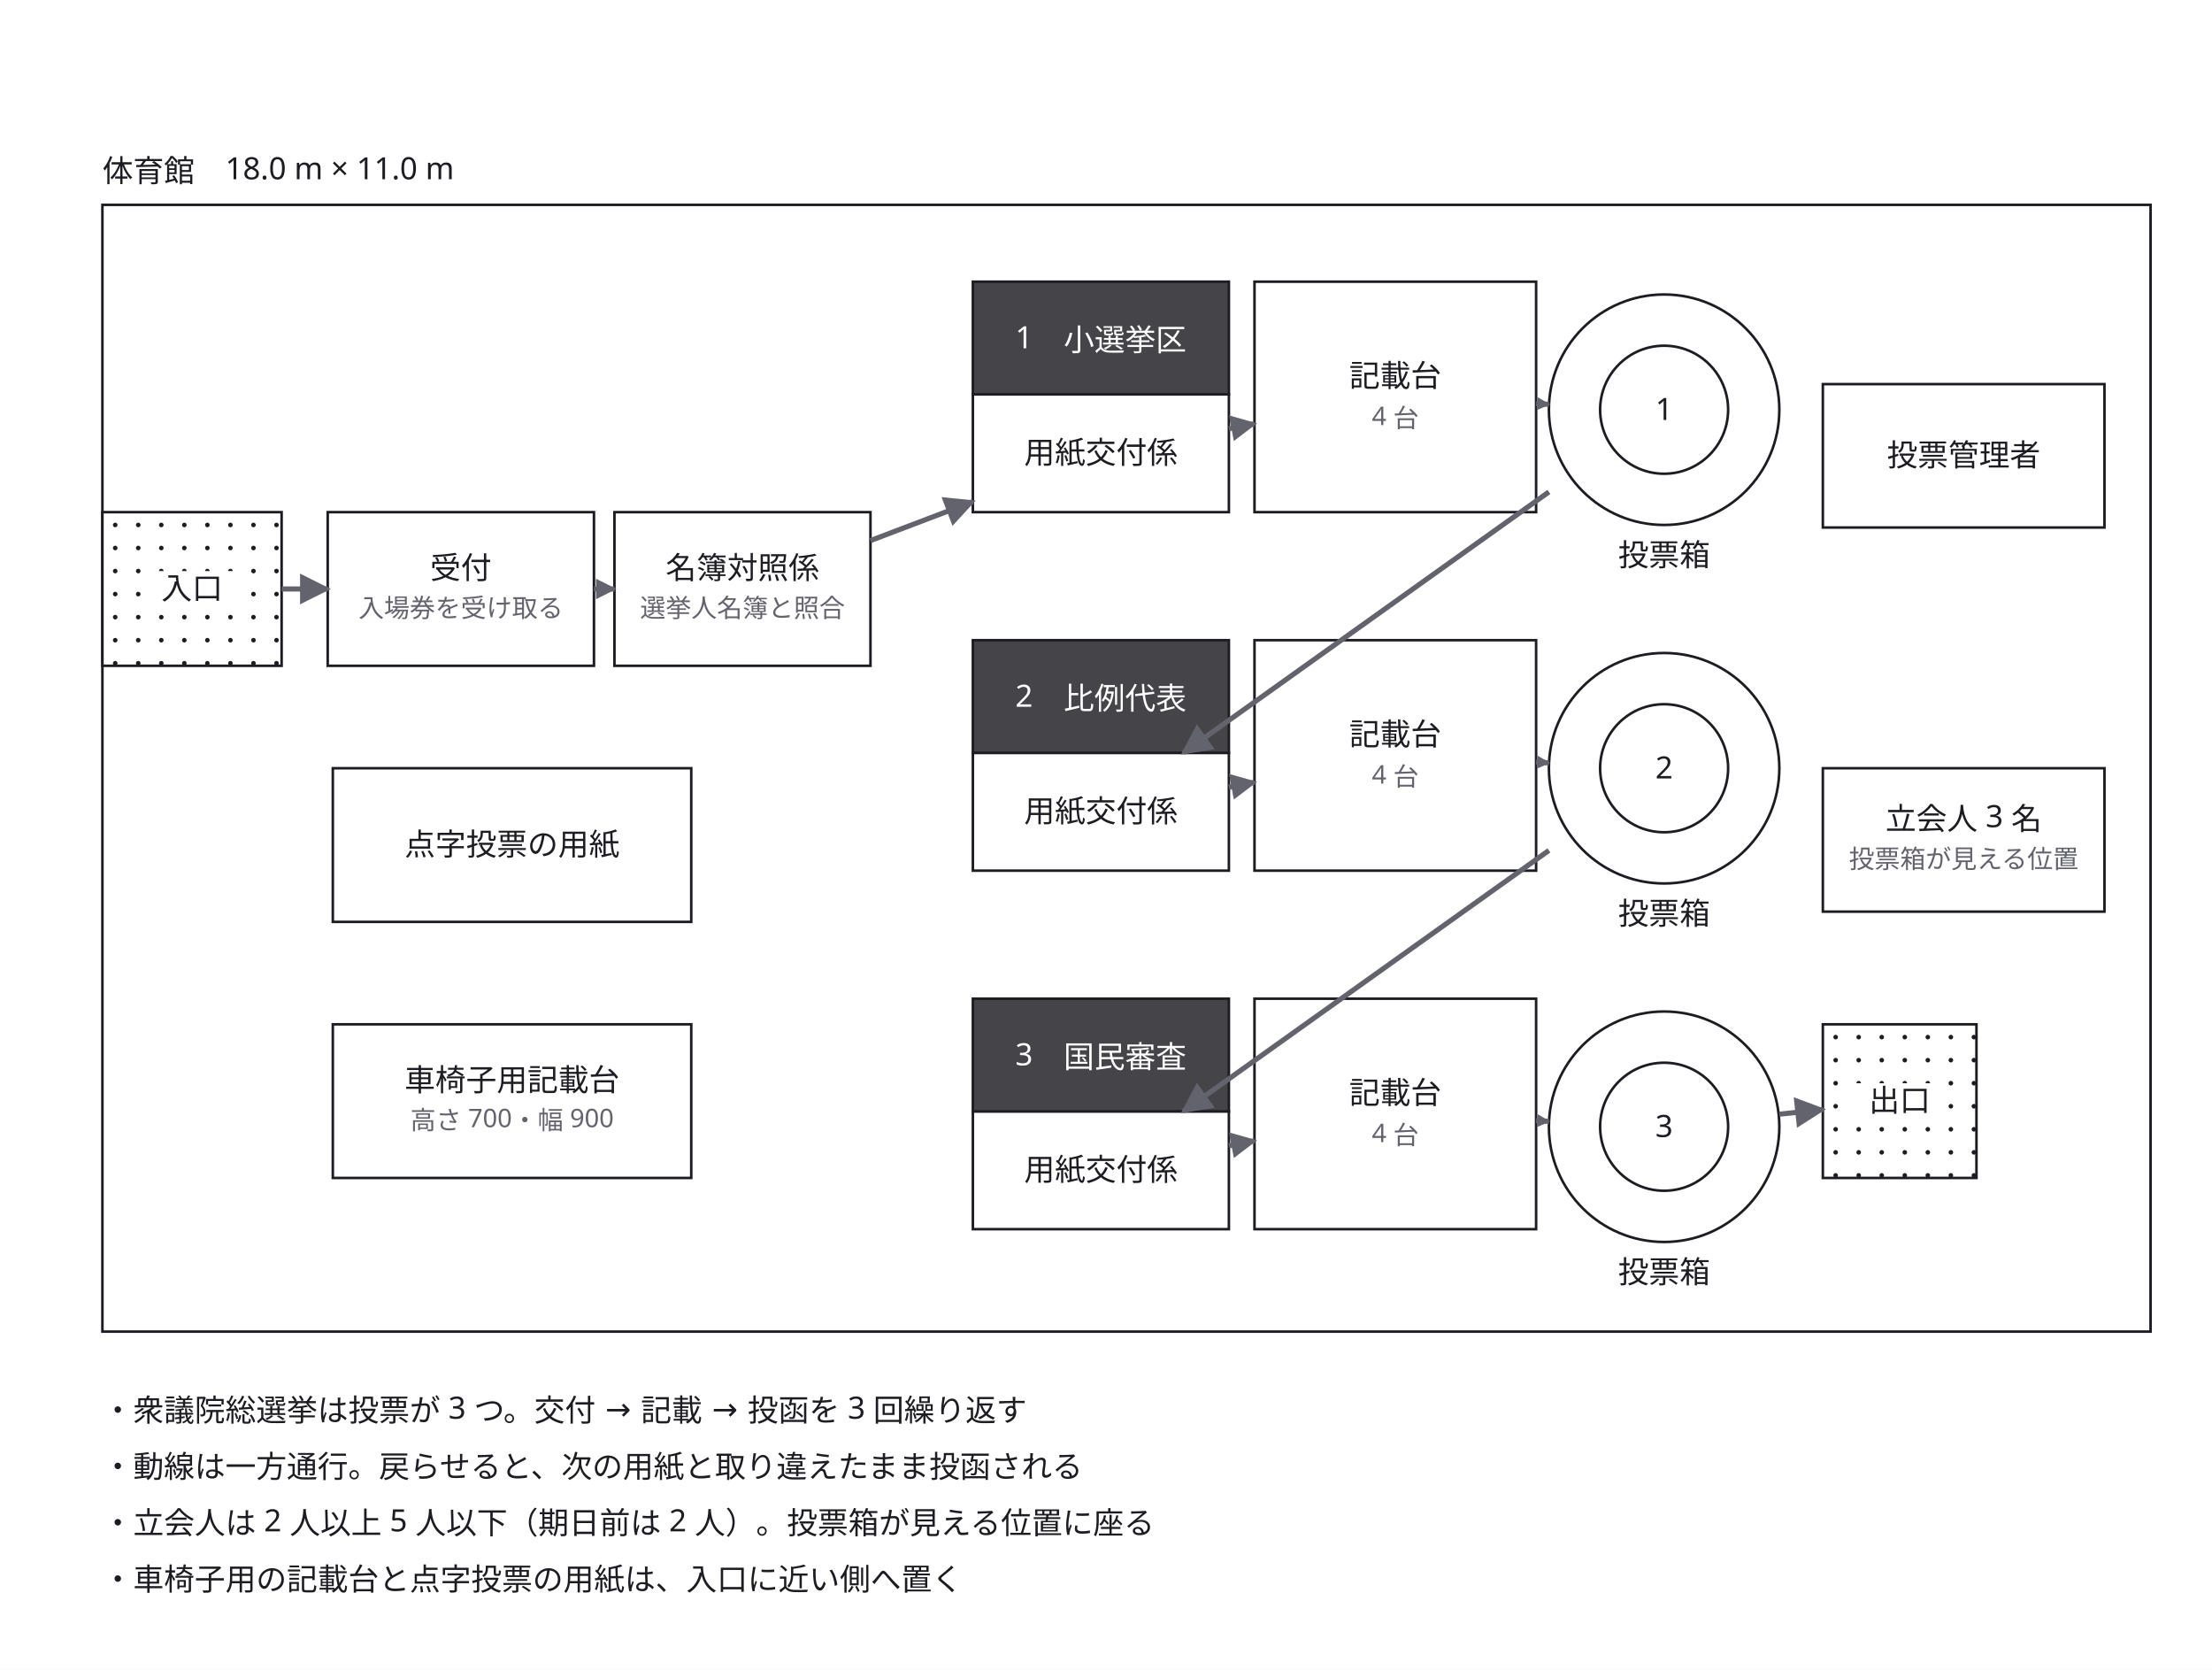
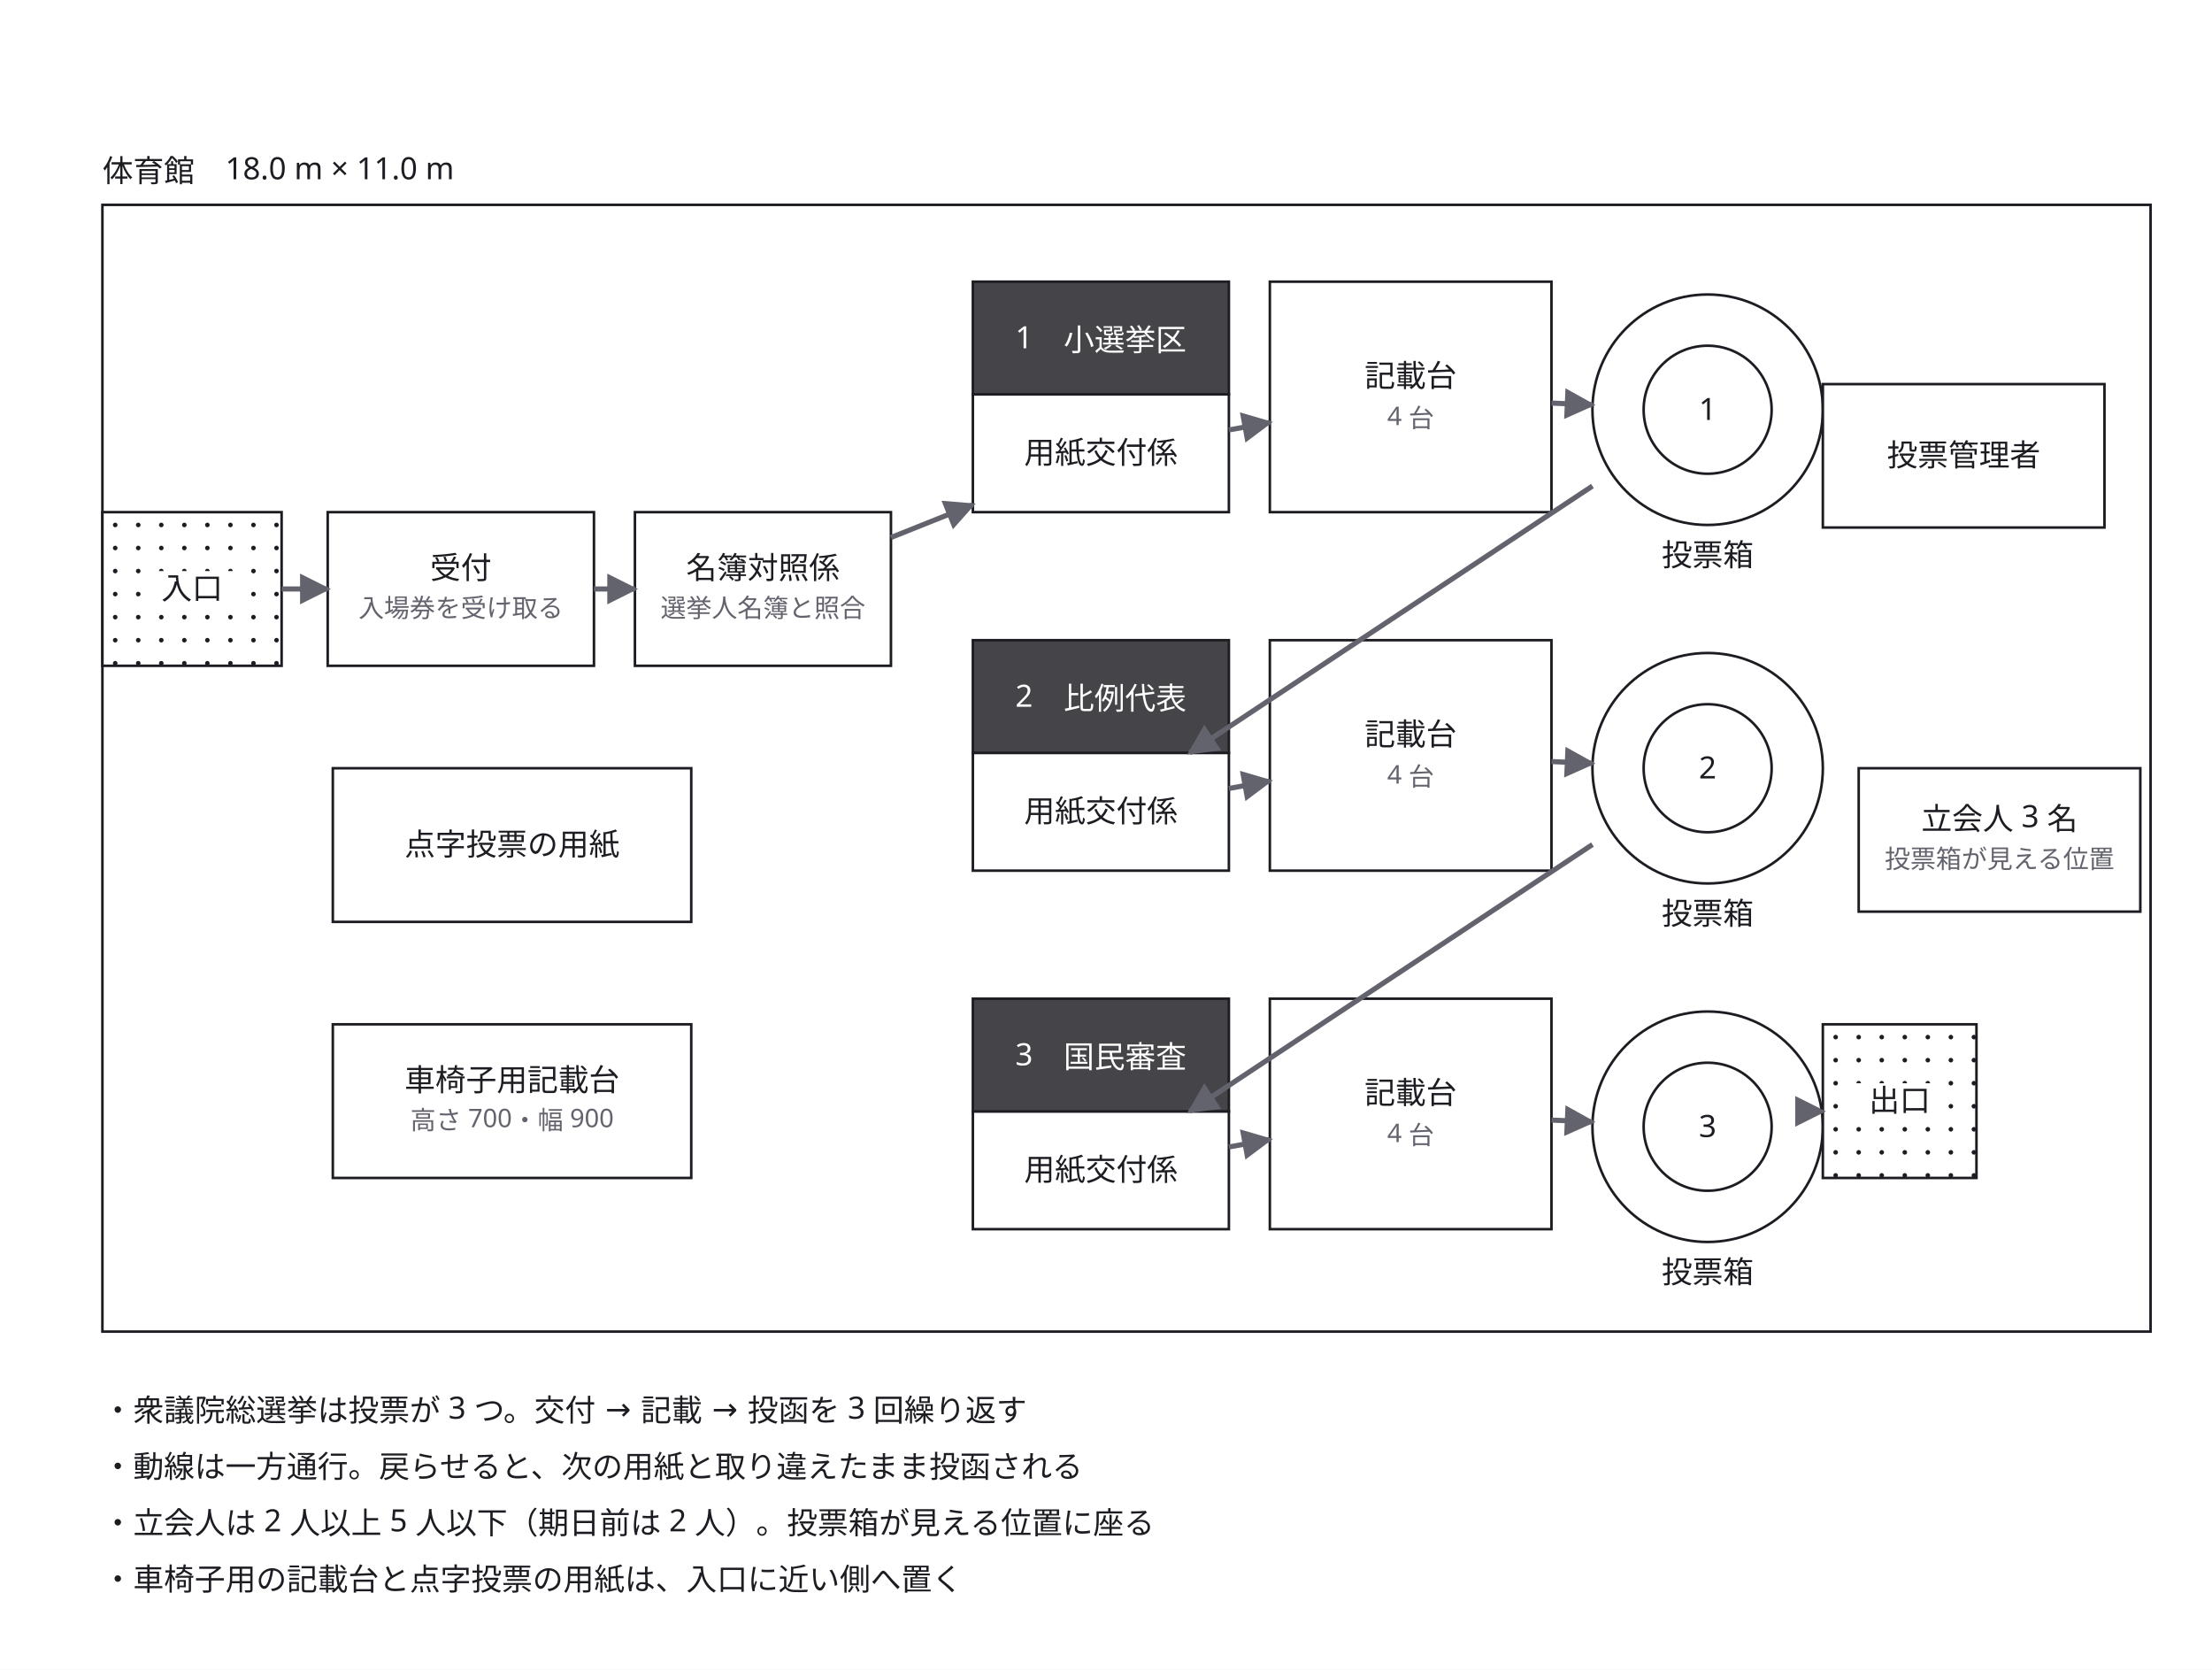
<svg xmlns="http://www.w3.org/2000/svg" width="864" height="652" viewBox="0 0 864 652">
  <defs>
-     <marker id="arrow-25" viewBox="0 0 10 10" refX="9" refY="5" markerWidth="2.5" markerHeight="2.5" orient="auto">
-       <path d="M 0 0 L 10 5 L 0 10 z" fill="#63636e" />
-     </marker>
-     <marker id="arrow-40" viewBox="0 0 10 10" refX="9" refY="5" markerWidth="4" markerHeight="4" orient="auto">
-       <path d="M 0 0 L 10 5 L 0 10 z" fill="#63636e" />
-     </marker>
-     <marker id="arrow-51" viewBox="0 0 10 10" refX="9" refY="5" markerWidth="5.1" markerHeight="5.1" orient="auto">
-       <path d="M 0 0 L 10 5 L 0 10 z" fill="#63636e" />
-     </marker>
    <marker id="arrow" viewBox="0 0 10 10" refX="9" refY="5" markerWidth="6" markerHeight="6" orient="auto">
      <path d="M 0 0 L 10 5 L 0 10 z" fill="#63636e" />
    </marker>
  </defs>
  <rect data-paper="1" x="0" y="0" width="864" height="652" fill="#ffffff" />
  <g data-node="hall" data-pinned="false" data-shape="rect">
    <rect x="40" y="80" width="800" height="440" fill="#ffffff" stroke="#1c1c22" stroke-width="1" />
  </g>
  <g data-node="n0" data-pinned="false" data-shape="rect" />
  <g data-node="n1" data-pinned="false" data-shape="rect" />
  <g data-node="n2" data-pinned="false" data-shape="rect" />
  <g data-node="n3" data-pinned="false" data-shape="rect" />
  <g data-node="kd1" data-pinned="false" data-shape="rect">
-     <rect x="490" y="110" width="110" height="90" fill="#ffffff" stroke="#1c1c22" stroke-width="1" />
+     <rect x="496" y="110" width="110" height="90" fill="#ffffff" stroke="#1c1c22" stroke-width="1" />
  </g>
  <g data-node="kd2" data-pinned="false" data-shape="rect">
-     <rect x="490" y="250" width="110" height="90" fill="#ffffff" stroke="#1c1c22" stroke-width="1" />
+     <rect x="496" y="250" width="110" height="90" fill="#ffffff" stroke="#1c1c22" stroke-width="1" />
  </g>
  <g data-node="kd3" data-pinned="false" data-shape="rect">
-     <rect x="490" y="390" width="110" height="90" fill="#ffffff" stroke="#1c1c22" stroke-width="1" />
+     <rect x="496" y="390" width="110" height="90" fill="#ffffff" stroke="#1c1c22" stroke-width="1" />
  </g>
  <g data-node="wheel" data-pinned="false" data-shape="rect">
    <rect x="130" y="400" width="140" height="60" fill="#ffffff" stroke="#1c1c22" stroke-width="1" />
  </g>
  <g data-node="braille" data-pinned="false" data-shape="rect">
    <rect x="130" y="300" width="140" height="60" fill="#ffffff" stroke="#1c1c22" stroke-width="1" />
  </g>
  <g data-node="kb1" data-pinned="false" data-shape="rect">
-     <circle cx="650" cy="160" r="45" fill="#ffffff" stroke="#1c1c22" stroke-width="1" />
-     <circle cx="650" cy="160" r="25" fill="none" stroke="#1c1c22" stroke-width="1" />
+     <circle cx="667" cy="160" r="45" fill="#ffffff" stroke="#1c1c22" stroke-width="1" />
+     <circle cx="667" cy="160" r="25" fill="none" stroke="#1c1c22" stroke-width="1" />
  </g>
  <g data-node="kb2" data-pinned="false" data-shape="rect">
-     <circle cx="650" cy="300" r="45" fill="#ffffff" stroke="#1c1c22" stroke-width="1" />
-     <circle cx="650" cy="300" r="25" fill="none" stroke="#1c1c22" stroke-width="1" />
+     <circle cx="667" cy="300" r="45" fill="#ffffff" stroke="#1c1c22" stroke-width="1" />
+     <circle cx="667" cy="300" r="25" fill="none" stroke="#1c1c22" stroke-width="1" />
  </g>
  <g data-node="kb3" data-pinned="false" data-shape="rect">
-     <circle cx="650" cy="440" r="45" fill="#ffffff" stroke="#1c1c22" stroke-width="1" />
-     <circle cx="650" cy="440" r="25" fill="none" stroke="#1c1c22" stroke-width="1" />
+     <circle cx="667" cy="440" r="45" fill="#ffffff" stroke="#1c1c22" stroke-width="1" />
+     <circle cx="667" cy="440" r="25" fill="none" stroke="#1c1c22" stroke-width="1" />
  </g>
  <g data-node="hallname" data-pinned="false" data-shape="rect" />
  <g data-node="uketsuke" data-pinned="false" data-shape="rect">
    <rect x="128" y="200" width="104" height="60" fill="#ffffff" stroke="#1c1c22" stroke-width="1" />
  </g>
  <g data-node="kanri" data-pinned="false" data-shape="rect">
    <rect x="712" y="150" width="110" height="56" fill="#ffffff" stroke="#1c1c22" stroke-width="1" />
  </g>
  <g data-node="tachiai" data-pinned="false" data-shape="rect">
-     <rect x="712" y="300" width="110" height="56" fill="#ffffff" stroke="#1c1c22" stroke-width="1" />
+     <rect x="726" y="300" width="110" height="56" fill="#ffffff" stroke="#1c1c22" stroke-width="1" />
  </g>
  <g data-node="meibo" data-pinned="false" data-shape="rect">
-     <rect x="240" y="200" width="100" height="60" fill="#ffffff" stroke="#1c1c22" stroke-width="1" />
+     <rect x="248" y="200" width="100" height="60" fill="#ffffff" stroke="#1c1c22" stroke-width="1" />
  </g>
  <g data-node="kf1" data-pinned="false" data-shape="rect">
    <rect x="380" y="154" width="100" height="46" fill="#ffffff" stroke="#1c1c22" stroke-width="1" />
  </g>
  <g data-node="kf2" data-pinned="false" data-shape="rect">
    <rect x="380" y="294" width="100" height="46" fill="#ffffff" stroke="#1c1c22" stroke-width="1" />
  </g>
  <g data-node="kf3" data-pinned="false" data-shape="rect">
    <rect x="380" y="434" width="100" height="46" fill="#ffffff" stroke="#1c1c22" stroke-width="1" />
  </g>
  <g data-node="k1" data-pinned="false" data-shape="rect">
    <rect x="380" y="110" width="100" height="44" fill="#ffffff" stroke="#1c1c22" stroke-width="1" />
    <rect x="380" y="110" width="100" height="44" fill="#1c1c22" fill-opacity="0.82" />
  </g>
  <g data-node="k2" data-pinned="false" data-shape="rect">
    <rect x="380" y="250" width="100" height="44" fill="#ffffff" stroke="#1c1c22" stroke-width="1" />
    <rect x="380" y="250" width="100" height="44" fill="#1c1c22" fill-opacity="0.82" />
  </g>
  <g data-node="k3" data-pinned="false" data-shape="rect">
    <rect x="380" y="390" width="100" height="44" fill="#ffffff" stroke="#1c1c22" stroke-width="1" />
    <rect x="380" y="390" width="100" height="44" fill="#1c1c22" fill-opacity="0.82" />
  </g>
  <g data-node="inn" data-pinned="false" data-shape="rect">
    <rect x="40" y="200" width="70" height="60" fill="#ffffff" stroke="#1c1c22" stroke-width="1" />
    <circle cx="45" cy="205" r="0.9" fill="#1c1c22" />
    <circle cx="54" cy="205" r="0.9" fill="#1c1c22" />
    <circle cx="63" cy="205" r="0.9" fill="#1c1c22" />
    <circle cx="72" cy="205" r="0.9" fill="#1c1c22" />
    <circle cx="81" cy="205" r="0.9" fill="#1c1c22" />
    <circle cx="90" cy="205" r="0.9" fill="#1c1c22" />
    <circle cx="99" cy="205" r="0.9" fill="#1c1c22" />
    <circle cx="108" cy="205" r="0.9" fill="#1c1c22" />
    <circle cx="45" cy="214" r="0.9" fill="#1c1c22" />
    <circle cx="54" cy="214" r="0.9" fill="#1c1c22" />
    <circle cx="63" cy="214" r="0.9" fill="#1c1c22" />
    <circle cx="72" cy="214" r="0.9" fill="#1c1c22" />
    <circle cx="81" cy="214" r="0.9" fill="#1c1c22" />
    <circle cx="90" cy="214" r="0.9" fill="#1c1c22" />
    <circle cx="99" cy="214" r="0.9" fill="#1c1c22" />
    <circle cx="108" cy="214" r="0.9" fill="#1c1c22" />
    <circle cx="45" cy="223" r="0.9" fill="#1c1c22" />
    <circle cx="54" cy="223" r="0.9" fill="#1c1c22" />
    <circle cx="63" cy="223" r="0.9" fill="#1c1c22" />
    <circle cx="72" cy="223" r="0.9" fill="#1c1c22" />
    <circle cx="81" cy="223" r="0.9" fill="#1c1c22" />
    <circle cx="90" cy="223" r="0.9" fill="#1c1c22" />
    <circle cx="99" cy="223" r="0.9" fill="#1c1c22" />
    <circle cx="108" cy="223" r="0.9" fill="#1c1c22" />
    <circle cx="45" cy="232" r="0.9" fill="#1c1c22" />
    <circle cx="54" cy="232" r="0.9" fill="#1c1c22" />
    <circle cx="63" cy="232" r="0.9" fill="#1c1c22" />
    <circle cx="72" cy="232" r="0.9" fill="#1c1c22" />
    <circle cx="81" cy="232" r="0.9" fill="#1c1c22" />
    <circle cx="90" cy="232" r="0.9" fill="#1c1c22" />
    <circle cx="99" cy="232" r="0.9" fill="#1c1c22" />
    <circle cx="108" cy="232" r="0.9" fill="#1c1c22" />
    <circle cx="45" cy="241" r="0.9" fill="#1c1c22" />
    <circle cx="54" cy="241" r="0.9" fill="#1c1c22" />
    <circle cx="63" cy="241" r="0.9" fill="#1c1c22" />
    <circle cx="72" cy="241" r="0.9" fill="#1c1c22" />
    <circle cx="81" cy="241" r="0.9" fill="#1c1c22" />
    <circle cx="90" cy="241" r="0.9" fill="#1c1c22" />
    <circle cx="99" cy="241" r="0.9" fill="#1c1c22" />
    <circle cx="108" cy="241" r="0.9" fill="#1c1c22" />
    <circle cx="45" cy="250" r="0.9" fill="#1c1c22" />
    <circle cx="54" cy="250" r="0.9" fill="#1c1c22" />
    <circle cx="63" cy="250" r="0.9" fill="#1c1c22" />
    <circle cx="72" cy="250" r="0.9" fill="#1c1c22" />
    <circle cx="81" cy="250" r="0.9" fill="#1c1c22" />
    <circle cx="90" cy="250" r="0.9" fill="#1c1c22" />
    <circle cx="99" cy="250" r="0.9" fill="#1c1c22" />
    <circle cx="108" cy="250" r="0.9" fill="#1c1c22" />
    <circle cx="45" cy="259" r="0.9" fill="#1c1c22" />
    <circle cx="54" cy="259" r="0.9" fill="#1c1c22" />
    <circle cx="63" cy="259" r="0.9" fill="#1c1c22" />
    <circle cx="72" cy="259" r="0.9" fill="#1c1c22" />
    <circle cx="81" cy="259" r="0.9" fill="#1c1c22" />
    <circle cx="90" cy="259" r="0.9" fill="#1c1c22" />
    <circle cx="99" cy="259" r="0.9" fill="#1c1c22" />
    <circle cx="108" cy="259" r="0.9" fill="#1c1c22" />
  </g>
  <g data-node="out" data-pinned="false" data-shape="rect">
    <rect x="712" y="400" width="60" height="60" fill="#ffffff" stroke="#1c1c22" stroke-width="1" />
    <circle cx="717" cy="405" r="0.9" fill="#1c1c22" />
    <circle cx="726" cy="405" r="0.9" fill="#1c1c22" />
    <circle cx="735" cy="405" r="0.9" fill="#1c1c22" />
    <circle cx="744" cy="405" r="0.9" fill="#1c1c22" />
    <circle cx="753" cy="405" r="0.9" fill="#1c1c22" />
    <circle cx="762" cy="405" r="0.9" fill="#1c1c22" />
    <circle cx="771" cy="405" r="0.9" fill="#1c1c22" />
    <circle cx="717" cy="414" r="0.9" fill="#1c1c22" />
    <circle cx="726" cy="414" r="0.9" fill="#1c1c22" />
    <circle cx="735" cy="414" r="0.9" fill="#1c1c22" />
    <circle cx="744" cy="414" r="0.9" fill="#1c1c22" />
    <circle cx="753" cy="414" r="0.9" fill="#1c1c22" />
    <circle cx="762" cy="414" r="0.9" fill="#1c1c22" />
    <circle cx="771" cy="414" r="0.9" fill="#1c1c22" />
    <circle cx="717" cy="423" r="0.9" fill="#1c1c22" />
    <circle cx="726" cy="423" r="0.9" fill="#1c1c22" />
    <circle cx="735" cy="423" r="0.9" fill="#1c1c22" />
    <circle cx="744" cy="423" r="0.9" fill="#1c1c22" />
    <circle cx="753" cy="423" r="0.9" fill="#1c1c22" />
    <circle cx="762" cy="423" r="0.9" fill="#1c1c22" />
    <circle cx="771" cy="423" r="0.9" fill="#1c1c22" />
    <circle cx="717" cy="432" r="0.9" fill="#1c1c22" />
    <circle cx="726" cy="432" r="0.9" fill="#1c1c22" />
    <circle cx="735" cy="432" r="0.9" fill="#1c1c22" />
    <circle cx="744" cy="432" r="0.9" fill="#1c1c22" />
    <circle cx="753" cy="432" r="0.9" fill="#1c1c22" />
    <circle cx="762" cy="432" r="0.9" fill="#1c1c22" />
    <circle cx="771" cy="432" r="0.9" fill="#1c1c22" />
    <circle cx="717" cy="441" r="0.9" fill="#1c1c22" />
    <circle cx="726" cy="441" r="0.9" fill="#1c1c22" />
    <circle cx="735" cy="441" r="0.9" fill="#1c1c22" />
    <circle cx="744" cy="441" r="0.9" fill="#1c1c22" />
    <circle cx="753" cy="441" r="0.9" fill="#1c1c22" />
    <circle cx="762" cy="441" r="0.9" fill="#1c1c22" />
    <circle cx="771" cy="441" r="0.9" fill="#1c1c22" />
    <circle cx="717" cy="450" r="0.9" fill="#1c1c22" />
    <circle cx="726" cy="450" r="0.9" fill="#1c1c22" />
    <circle cx="735" cy="450" r="0.9" fill="#1c1c22" />
    <circle cx="744" cy="450" r="0.9" fill="#1c1c22" />
    <circle cx="753" cy="450" r="0.9" fill="#1c1c22" />
    <circle cx="762" cy="450" r="0.9" fill="#1c1c22" />
    <circle cx="771" cy="450" r="0.9" fill="#1c1c22" />
    <circle cx="717" cy="459" r="0.9" fill="#1c1c22" />
    <circle cx="726" cy="459" r="0.9" fill="#1c1c22" />
    <circle cx="735" cy="459" r="0.9" fill="#1c1c22" />
    <circle cx="744" cy="459" r="0.9" fill="#1c1c22" />
    <circle cx="753" cy="459" r="0.9" fill="#1c1c22" />
    <circle cx="762" cy="459" r="0.9" fill="#1c1c22" />
    <circle cx="771" cy="459" r="0.9" fill="#1c1c22" />
  </g>
  <g data-node="kbn1" data-pinned="false" data-shape="rect" />
  <g data-node="kbn2" data-pinned="false" data-shape="rect" />
  <g data-node="kbn3" data-pinned="false" data-shape="rect" />
  <g data-edge="inn&gt;uketsuke" data-pinned="false">
    <path d="M 110 230 L 128 230" fill="none" stroke="#63636e" stroke-width="2" marker-end="url(#arrow)" />
  </g>
  <g data-edge="uketsuke&gt;meibo" data-pinned="false">
-     <path d="M 232 230 L 240 230" fill="none" stroke="#63636e" stroke-width="2" marker-end="url(#arrow-40)" />
+     <path d="M 232 230 L 248 230" fill="none" stroke="#63636e" stroke-width="2" marker-end="url(#arrow)" />
  </g>
  <g data-edge="meibo&gt;kf1" data-pinned="false">
-     <path d="M 340 211.1 L 380 195.9" fill="none" stroke="#63636e" stroke-width="2" marker-end="url(#arrow)" />
+     <path d="M 348 209.9 L 380 197.1" fill="none" stroke="#63636e" stroke-width="2" marker-end="url(#arrow)" />
  </g>
  <g data-edge="kf1&gt;kd1" data-pinned="false">
-     <path d="M 480 167.4 L 490 165.5" fill="none" stroke="#63636e" stroke-width="2" marker-end="url(#arrow-51)" />
+     <path d="M 480 167.9 L 496 165" fill="none" stroke="#63636e" stroke-width="2" marker-end="url(#arrow)" />
  </g>
  <g data-edge="kd1&gt;kb1" data-pinned="false">
-     <path d="M 600 157.6 L 605 157.9" fill="none" stroke="#63636e" stroke-width="2" marker-end="url(#arrow-25)" />
+     <path d="M 606 157.4 L 622 158.1" fill="none" stroke="#63636e" stroke-width="2" marker-end="url(#arrow)" />
  </g>
  <g data-edge="kf2&gt;kd2" data-pinned="false">
-     <path d="M 480 307.4 L 490 305.5" fill="none" stroke="#63636e" stroke-width="2" marker-end="url(#arrow-51)" />
+     <path d="M 480 307.9 L 496 305" fill="none" stroke="#63636e" stroke-width="2" marker-end="url(#arrow)" />
  </g>
  <g data-edge="kd2&gt;kb2" data-pinned="false">
-     <path d="M 600 297.6 L 605 297.9" fill="none" stroke="#63636e" stroke-width="2" marker-end="url(#arrow-25)" />
+     <path d="M 606 297.4 L 622 298.1" fill="none" stroke="#63636e" stroke-width="2" marker-end="url(#arrow)" />
  </g>
  <g data-edge="kf3&gt;kd3" data-pinned="false">
-     <path d="M 480 447.4 L 490 445.5" fill="none" stroke="#63636e" stroke-width="2" marker-end="url(#arrow-51)" />
+     <path d="M 480 447.9 L 496 445" fill="none" stroke="#63636e" stroke-width="2" marker-end="url(#arrow)" />
  </g>
  <g data-edge="kd3&gt;kb3" data-pinned="false">
-     <path d="M 600 437.6 L 605 437.9" fill="none" stroke="#63636e" stroke-width="2" marker-end="url(#arrow-25)" />
+     <path d="M 606 437.4 L 622 438.1" fill="none" stroke="#63636e" stroke-width="2" marker-end="url(#arrow)" />
  </g>
  <g data-edge="kb1&gt;kf2" data-pinned="false">
-     <path d="M 605 192.1 L 462.2 294" fill="none" stroke="#63636e" stroke-width="2" marker-end="url(#arrow)" />
+     <path d="M 622 189.8 L 464.7 294" fill="none" stroke="#63636e" stroke-width="2" marker-end="url(#arrow)" />
  </g>
  <g data-edge="kb2&gt;kf3" data-pinned="false">
-     <path d="M 605 332.1 L 462.2 434" fill="none" stroke="#63636e" stroke-width="2" marker-end="url(#arrow)" />
+     <path d="M 622 329.8 L 464.7 434" fill="none" stroke="#63636e" stroke-width="2" marker-end="url(#arrow)" />
  </g>
  <g data-edge="kb3&gt;out" data-pinned="false">
-     <path d="M 695 435.1 L 712 433.3" fill="none" stroke="#63636e" stroke-width="2" marker-end="url(#arrow)" />
+     <path d="M 712 434 L 712 434" fill="none" stroke="#63636e" stroke-width="2" marker-end="url(#arrow)" />
  </g>
  <g data-name="n0">
    <text x="40" y="555" text-anchor="start" font-family="sans-serif" font-size="12" fill="#1c1c22">・衆議院総選挙は投票が 3 つ。交付 → 記載 → 投函を 3 回繰り返す</text>
  </g>
  <g data-name="n1">
    <text x="40" y="577" text-anchor="start" font-family="sans-serif" font-size="12" fill="#1c1c22">・動線は一方通行。戻らせると、次の用紙と取り違えたまま投函される</text>
  </g>
  <g data-name="n2">
    <text x="40" y="599" text-anchor="start" font-family="sans-serif" font-size="12" fill="#1c1c22">・立会人は 2 人以上 5 人以下（期日前は 2 人）。投票箱が見える位置に座る</text>
  </g>
  <g data-name="n3">
    <text x="40" y="621" text-anchor="start" font-family="sans-serif" font-size="12" fill="#1c1c22">・車椅子用の記載台と点字投票の用紙は、入口に近い側へ置く</text>
  </g>
  <g data-name="kd1">
-     <text x="545" y="151" text-anchor="middle" font-family="sans-serif" font-size="12" fill="#1c1c22">記載台</text>
-     <text x="545" y="166" text-anchor="middle" font-family="sans-serif" font-size="10" fill="#63636e">4 台</text>
+     <text x="551" y="151" text-anchor="middle" font-family="sans-serif" font-size="12" fill="#1c1c22">記載台</text>
+     <text x="551" y="166" text-anchor="middle" font-family="sans-serif" font-size="10" fill="#63636e">4 台</text>
  </g>
  <g data-name="kd2">
-     <text x="545" y="291" text-anchor="middle" font-family="sans-serif" font-size="12" fill="#1c1c22">記載台</text>
-     <text x="545" y="306" text-anchor="middle" font-family="sans-serif" font-size="10" fill="#63636e">4 台</text>
+     <text x="551" y="291" text-anchor="middle" font-family="sans-serif" font-size="12" fill="#1c1c22">記載台</text>
+     <text x="551" y="306" text-anchor="middle" font-family="sans-serif" font-size="10" fill="#63636e">4 台</text>
  </g>
  <g data-name="kd3">
-     <text x="545" y="431" text-anchor="middle" font-family="sans-serif" font-size="12" fill="#1c1c22">記載台</text>
-     <text x="545" y="446" text-anchor="middle" font-family="sans-serif" font-size="10" fill="#63636e">4 台</text>
+     <text x="551" y="431" text-anchor="middle" font-family="sans-serif" font-size="12" fill="#1c1c22">記載台</text>
+     <text x="551" y="446" text-anchor="middle" font-family="sans-serif" font-size="10" fill="#63636e">4 台</text>
  </g>
  <g data-name="wheel">
    <text x="200" y="426" text-anchor="middle" font-family="sans-serif" font-size="12" fill="#1c1c22">車椅子用記載台</text>
    <text x="200" y="441" text-anchor="middle" font-family="sans-serif" font-size="10" fill="#63636e">高さ 700・幅 900</text>
  </g>
  <g data-name="braille">
    <text x="200" y="334" text-anchor="middle" font-family="sans-serif" font-size="12" fill="#1c1c22">点字投票の用紙</text>
  </g>
  <g data-name="kb1">
-     <text x="650" y="164" text-anchor="middle" font-family="sans-serif" font-size="12" fill="#1c1c22">1</text>
+     <text x="667" y="164" text-anchor="middle" font-family="sans-serif" font-size="12" fill="#1c1c22">1</text>
  </g>
  <g data-name="kb2">
-     <text x="650" y="304" text-anchor="middle" font-family="sans-serif" font-size="12" fill="#1c1c22">2</text>
+     <text x="667" y="304" text-anchor="middle" font-family="sans-serif" font-size="12" fill="#1c1c22">2</text>
  </g>
  <g data-name="kb3">
-     <text x="650" y="444" text-anchor="middle" font-family="sans-serif" font-size="12" fill="#1c1c22">3</text>
+     <text x="667" y="444" text-anchor="middle" font-family="sans-serif" font-size="12" fill="#1c1c22">3</text>
  </g>
  <g data-name="hallname">
    <text x="40" y="71" text-anchor="start" font-family="sans-serif" font-size="12" fill="#1c1c22">体育館　18.0 m × 11.0 m</text>
  </g>
  <g data-name="uketsuke">
    <text x="180" y="226" text-anchor="middle" font-family="sans-serif" font-size="12" fill="#1c1c22">受付</text>
    <text x="180" y="241" text-anchor="middle" font-family="sans-serif" font-size="10" fill="#63636e">入場券を受け取る</text>
  </g>
  <g data-name="kanri">
    <text x="767" y="182" text-anchor="middle" font-family="sans-serif" font-size="12" fill="#1c1c22">投票管理者</text>
  </g>
  <g data-name="tachiai">
-     <text x="767" y="324" text-anchor="middle" font-family="sans-serif" font-size="12" fill="#1c1c22">立会人 3 名</text>
-     <text x="767" y="339" text-anchor="middle" font-family="sans-serif" font-size="10" fill="#63636e">投票箱が見える位置</text>
+     <text x="781" y="324" text-anchor="middle" font-family="sans-serif" font-size="12" fill="#1c1c22">立会人 3 名</text>
+     <text x="781" y="339" text-anchor="middle" font-family="sans-serif" font-size="10" fill="#63636e">投票箱が見える位置</text>
  </g>
  <g data-name="meibo">
-     <text x="290" y="226" text-anchor="middle" font-family="sans-serif" font-size="12" fill="#1c1c22">名簿対照係</text>
-     <text x="290" y="241" text-anchor="middle" font-family="sans-serif" font-size="10" fill="#63636e">選挙人名簿と照合</text>
+     <text x="298" y="226" text-anchor="middle" font-family="sans-serif" font-size="12" fill="#1c1c22">名簿対照係</text>
+     <text x="298" y="241" text-anchor="middle" font-family="sans-serif" font-size="10" fill="#63636e">選挙人名簿と照合</text>
  </g>
  <g data-name="kf1">
    <text x="430" y="181" text-anchor="middle" font-family="sans-serif" font-size="12" fill="#1c1c22">用紙交付係</text>
  </g>
  <g data-name="kf2">
    <text x="430" y="321" text-anchor="middle" font-family="sans-serif" font-size="12" fill="#1c1c22">用紙交付係</text>
  </g>
  <g data-name="kf3">
    <text x="430" y="461" text-anchor="middle" font-family="sans-serif" font-size="12" fill="#1c1c22">用紙交付係</text>
  </g>
  <g data-name="k1">
    <text x="430" y="136" text-anchor="middle" font-family="sans-serif" font-size="12" fill="#ffffff">1　小選挙区</text>
  </g>
  <g data-name="k2">
    <text x="430" y="276" text-anchor="middle" font-family="sans-serif" font-size="12" fill="#ffffff">2　比例代表</text>
  </g>
  <g data-name="k3">
    <text x="430" y="416" text-anchor="middle" font-family="sans-serif" font-size="12" fill="#ffffff">3　国民審査</text>
  </g>
  <g data-name="inn">
    <rect x="58" y="223" width="34" height="15" fill="#ffffff" />
    <text x="75" y="234" text-anchor="middle" font-family="sans-serif" font-size="12" fill="#1c1c22">入口</text>
  </g>
  <g data-name="out">
    <rect x="725" y="423" width="34" height="15" fill="#ffffff" />
    <text x="742" y="434" text-anchor="middle" font-family="sans-serif" font-size="12" fill="#1c1c22">出口</text>
  </g>
  <g data-name="kbn1">
-     <text x="650" y="221" text-anchor="middle" font-family="sans-serif" font-size="12" fill="#1c1c22">投票箱</text>
+     <text x="667" y="221" text-anchor="middle" font-family="sans-serif" font-size="12" fill="#1c1c22">投票箱</text>
  </g>
  <g data-name="kbn2">
-     <text x="650" y="361" text-anchor="middle" font-family="sans-serif" font-size="12" fill="#1c1c22">投票箱</text>
+     <text x="667" y="361" text-anchor="middle" font-family="sans-serif" font-size="12" fill="#1c1c22">投票箱</text>
  </g>
  <g data-name="kbn3">
-     <text x="650" y="501" text-anchor="middle" font-family="sans-serif" font-size="12" fill="#1c1c22">投票箱</text>
+     <text x="667" y="501" text-anchor="middle" font-family="sans-serif" font-size="12" fill="#1c1c22">投票箱</text>
  </g>
</svg>
